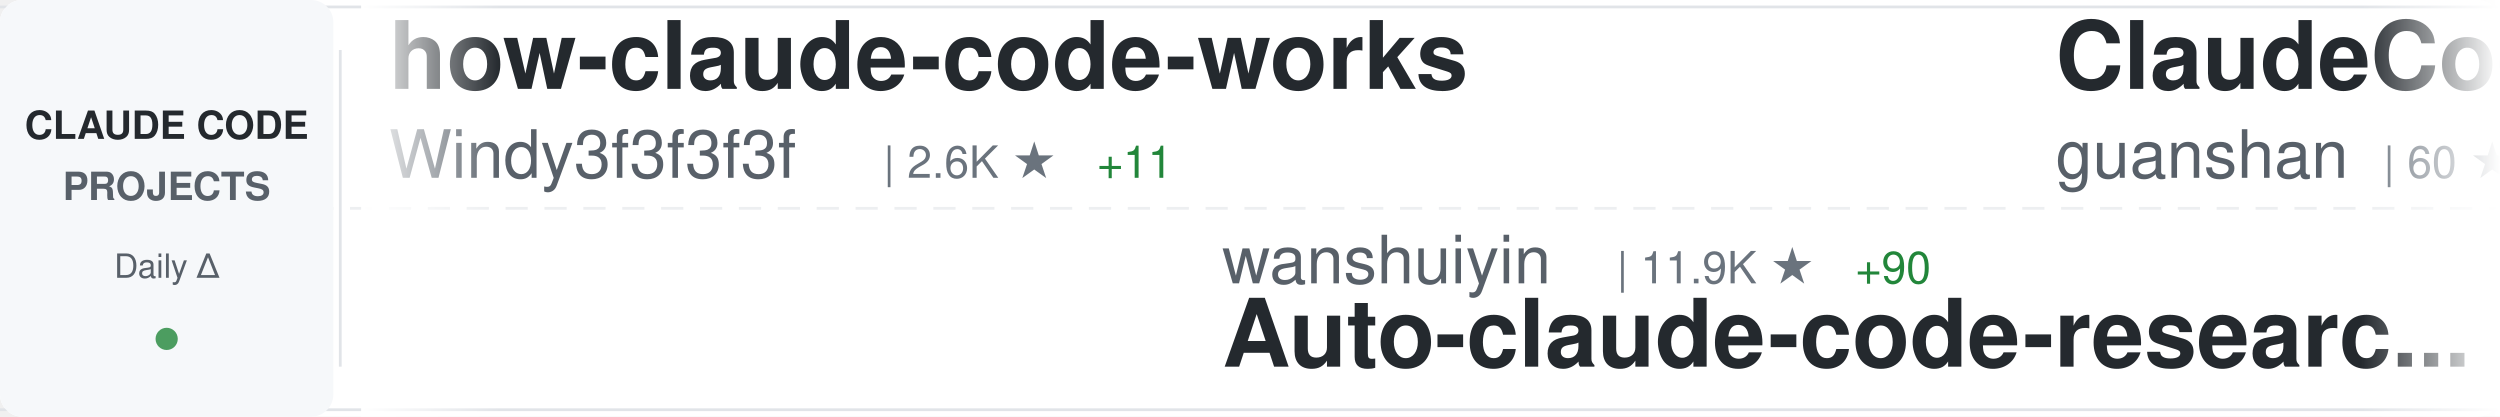
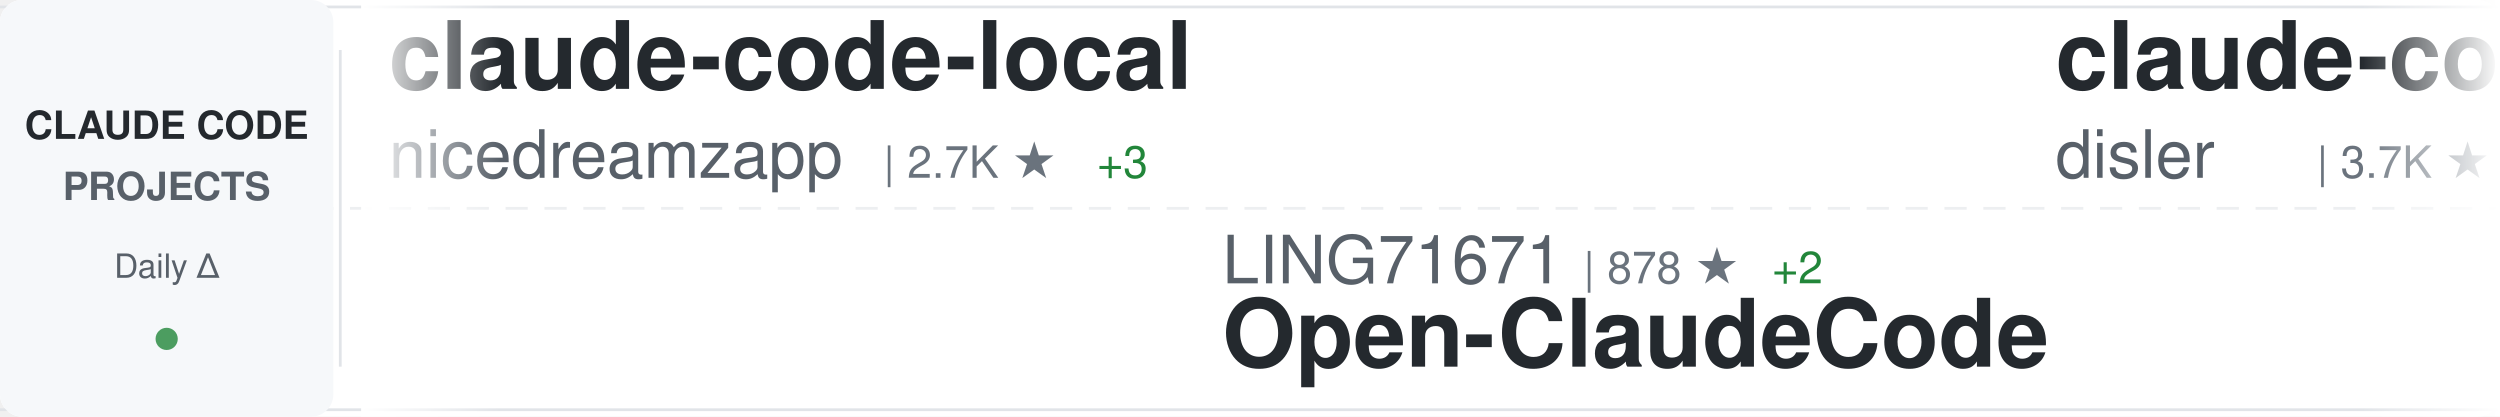
<svg xmlns="http://www.w3.org/2000/svg" width="900" height="150">
  <defs>
    <linearGradient id="awesomeLeftFade" x1="0%" y1="0%" x2="100%" y2="0%">
      <stop offset="0%" style="stop-color:#ffffff;stop-opacity:1" />
      <stop offset="100%" style="stop-color:#ffffff;stop-opacity:0" />
    </linearGradient>
    <linearGradient id="awesomeRightFade" x1="0%" y1="0%" x2="100%" y2="0%">
      <stop offset="0%" style="stop-color:#ffffff;stop-opacity:0" />
      <stop offset="100%" style="stop-color:#ffffff;stop-opacity:1" />
    </linearGradient>
  </defs>
  <rect width="900" height="150" fill="#ffffff" rx="8" />
  <rect x="0" y="2" width="900" height="1" fill="#e1e4e8" />
  <rect x="0" y="147" width="900" height="1" fill="#e1e4e8" />
  <line x1="0" y1="75" x2="900" y2="75" stroke="#e1e4e8" stroke-width="1" stroke-dasharray="8 6" opacity="0.6" />
  <rect x="0" y="0" width="120" height="150" fill="#f6f8fa" rx="8" />
  <text x="60" y="50" font-family="-apple-system, BlinkMacSystemFont, 'Segoe UI', Helvetica, Arial, sans-serif" font-size="14" font-weight="600" fill="#24292e" text-anchor="middle">CLAUDE CODE</text>
  <text x="60" y="72" font-family="-apple-system, BlinkMacSystemFont, 'Segoe UI', Helvetica, Arial, sans-serif" font-size="14" font-weight="600" fill="#586069" text-anchor="middle">PROJECTS</text>
  <text x="60" y="100" font-family="-apple-system, BlinkMacSystemFont, 'Segoe UI', Helvetica, Arial, sans-serif" font-size="12" font-weight="500" fill="#586069" text-anchor="middle">Daily Δ</text>
  <circle cx="60" cy="122" r="4" fill="#22863a" opacity="0.8" />
  <rect x="122" y="18" width="1" height="114" fill="#e1e4e8" />
  <clipPath id="awesomeTickerClip">
    <rect x="130" y="0" width="770" height="150" />
  </clipPath>
  <g clip-path="url(#awesomeTickerClip)">
    <g id="awesomeTickerItems">
      <animateTransform attributeName="transform" attributeType="XML" type="translate" from="0 0" to="-3000 0" dur="54s" repeatCount="indefinite" />
      <g transform="translate(0, 0)">
+         <text x="140" y="32" font-family="-apple-system, BlinkMacSystemFont, 'Segoe UI', Helvetica, Arial, sans-serif" font-size="34" font-weight="600" fill="#24292e">claude-code-local</text>
+         <text x="140" y="64" font-family="-apple-system, BlinkMacSystemFont, 'Segoe UI', Helvetica, Arial, sans-serif" font-size="24" font-weight="400" fill="#586069">nicedreamzapp</text>
+         <text x="318" y="64" font-family="-apple-system, BlinkMacSystemFont, 'Segoe UI', Helvetica, Arial, sans-serif" font-size="16" font-weight="500" fill="#6a737d">| 2.7K ★</text>
+         <text x="395" y="64" font-family="-apple-system, BlinkMacSystemFont, 'Segoe UI', Helvetica, Arial, sans-serif" font-size="16" font-weight="500" fill="#22863a"> +3</text>
+       </g>
+       <g transform="translate(300, 0)">
+         <text x="140" y="102" font-family="-apple-system, BlinkMacSystemFont, 'Segoe UI', Helvetica, Arial, sans-serif" font-size="24" font-weight="400" fill="#586069">LING71671</text>
+         <text x="270" y="102" font-family="-apple-system, BlinkMacSystemFont, 'Segoe UI', Helvetica, Arial, sans-serif" font-size="16" font-weight="500" fill="#6a737d">| 878 ★</text>
+         <text x="338" y="102" font-family="-apple-system, BlinkMacSystemFont, 'Segoe UI', Helvetica, Arial, sans-serif" font-size="16" font-weight="500" fill="#22863a"> +2</text>
+         <text x="140" y="132" font-family="-apple-system, BlinkMacSystemFont, 'Segoe UI', Helvetica, Arial, sans-serif" font-size="34" font-weight="600" fill="#24292e">Open-ClaudeCode</text>
+       </g>
+       <g transform="translate(600, 0)">
+         <text x="140" y="32" font-family="-apple-system, BlinkMacSystemFont, 'Segoe UI', Helvetica, Arial, sans-serif" font-size="34" font-weight="600" fill="#24292e">claude-code-hooks-master...</text>
+         <text x="140" y="64" font-family="-apple-system, BlinkMacSystemFont, 'Segoe UI', Helvetica, Arial, sans-serif" font-size="24" font-weight="400" fill="#586069">disler</text>
+         <text x="234" y="64" font-family="-apple-system, BlinkMacSystemFont, 'Segoe UI', Helvetica, Arial, sans-serif" font-size="16" font-weight="500" fill="#6a737d">| 3.7K ★</text>
+         <text x="311" y="64" font-family="-apple-system, BlinkMacSystemFont, 'Segoe UI', Helvetica, Arial, sans-serif" font-size="16" font-weight="500" fill="#22863a"> +4</text>
+       </g>
+       <g transform="translate(900, 0)">
+         <text x="140" y="102" font-family="-apple-system, BlinkMacSystemFont, 'Segoe UI', Helvetica, Arial, sans-serif" font-size="24" font-weight="400" fill="#586069">shareAI-lab</text>
+         <text x="294" y="102" font-family="-apple-system, BlinkMacSystemFont, 'Segoe UI', Helvetica, Arial, sans-serif" font-size="16" font-weight="500" fill="#6a737d">| 65.9K ★</text>
+         <text x="380" y="102" font-family="-apple-system, BlinkMacSystemFont, 'Segoe UI', Helvetica, Arial, sans-serif" font-size="16" font-weight="500" fill="#22863a"> +232</text>
+         <text x="140" y="132" font-family="-apple-system, BlinkMacSystemFont, 'Segoe UI', Helvetica, Arial, sans-serif" font-size="34" font-weight="600" fill="#24292e">learn-claude-code</text>
+       </g>
+       <g transform="translate(1200, 0)">
        <text x="140" y="32" font-family="-apple-system, BlinkMacSystemFont, 'Segoe UI', Helvetica, Arial, sans-serif" font-size="34" font-weight="600" fill="#24292e">how-claude-code-works</text>
        <text x="140" y="64" font-family="-apple-system, BlinkMacSystemFont, 'Segoe UI', Helvetica, Arial, sans-serif" font-size="24" font-weight="400" fill="#586069">Windy3f3f3f3f</text>
        <text x="318" y="64" font-family="-apple-system, BlinkMacSystemFont, 'Segoe UI', Helvetica, Arial, sans-serif" font-size="16" font-weight="500" fill="#6a737d">| 2.6K ★</text>
        <text x="395" y="64" font-family="-apple-system, BlinkMacSystemFont, 'Segoe UI', Helvetica, Arial, sans-serif" font-size="16" font-weight="500" fill="#22863a"> +11</text>
      </g>
-       <g transform="translate(300, 0)">
-         <text x="140" y="102" font-family="-apple-system, BlinkMacSystemFont, 'Segoe UI', Helvetica, Arial, sans-serif" font-size="24" font-weight="400" fill="#586069">wanshuiyin</text>
-         <text x="282" y="102" font-family="-apple-system, BlinkMacSystemFont, 'Segoe UI', Helvetica, Arial, sans-serif" font-size="16" font-weight="500" fill="#6a737d">| 11.9K ★</text>
-         <text x="368" y="102" font-family="-apple-system, BlinkMacSystemFont, 'Segoe UI', Helvetica, Arial, sans-serif" font-size="16" font-weight="500" fill="#22863a"> +90</text>
-         <text x="140" y="132" font-family="-apple-system, BlinkMacSystemFont, 'Segoe UI', Helvetica, Arial, sans-serif" font-size="34" font-weight="600" fill="#24292e">Auto-claude-code-researc...</text>
-       </g>
-       <g transform="translate(600, 0)">
-         <text x="140" y="32" font-family="-apple-system, BlinkMacSystemFont, 'Segoe UI', Helvetica, Arial, sans-serif" font-size="34" font-weight="600" fill="#24292e">ClaudeCode</text>
-         <text x="140" y="64" font-family="-apple-system, BlinkMacSystemFont, 'Segoe UI', Helvetica, Arial, sans-serif" font-size="24" font-weight="400" fill="#586069">guanshan</text>
-         <text x="258" y="64" font-family="-apple-system, BlinkMacSystemFont, 'Segoe UI', Helvetica, Arial, sans-serif" font-size="16" font-weight="500" fill="#6a737d">| 60 ★</text>
-       </g>
-       <g transform="translate(900, 0)">
-         <text x="140" y="102" font-family="-apple-system, BlinkMacSystemFont, 'Segoe UI', Helvetica, Arial, sans-serif" font-size="24" font-weight="400" fill="#586069">JrCx7scC</text>
-         <text x="258" y="102" font-family="-apple-system, BlinkMacSystemFont, 'Segoe UI', Helvetica, Arial, sans-serif" font-size="16" font-weight="500" fill="#6a737d">| 370 ★</text>
-         <text x="140" y="132" font-family="-apple-system, BlinkMacSystemFont, 'Segoe UI', Helvetica, Arial, sans-serif" font-size="34" font-weight="600" fill="#24292e">claude-code-source</text>
-       </g>
-       <g transform="translate(1200, 0)">
-         <text x="140" y="32" font-family="-apple-system, BlinkMacSystemFont, 'Segoe UI', Helvetica, Arial, sans-serif" font-size="34" font-weight="600" fill="#24292e">claude-code-sourcemap</text>
-         <text x="140" y="64" font-family="-apple-system, BlinkMacSystemFont, 'Segoe UI', Helvetica, Arial, sans-serif" font-size="24" font-weight="400" fill="#586069">Hyper66666</text>
-         <text x="282" y="64" font-family="-apple-system, BlinkMacSystemFont, 'Segoe UI', Helvetica, Arial, sans-serif" font-size="16" font-weight="500" fill="#6a737d">| 215 ★</text>
-       </g>
      <g transform="translate(1500, 0)">
-         <text x="140" y="102" font-family="-apple-system, BlinkMacSystemFont, 'Segoe UI', Helvetica, Arial, sans-serif" font-size="24" font-weight="400" fill="#586069">luongnv89</text>
-         <text x="270" y="102" font-family="-apple-system, BlinkMacSystemFont, 'Segoe UI', Helvetica, Arial, sans-serif" font-size="16" font-weight="500" fill="#6a737d">| 36.5K ★</text>
-         <text x="356" y="102" font-family="-apple-system, BlinkMacSystemFont, 'Segoe UI', Helvetica, Arial, sans-serif" font-size="16" font-weight="500" fill="#22863a"> +287</text>
-         <text x="140" y="132" font-family="-apple-system, BlinkMacSystemFont, 'Segoe UI', Helvetica, Arial, sans-serif" font-size="34" font-weight="600" fill="#24292e">claude-howto</text>
+         <text x="140" y="102" font-family="-apple-system, BlinkMacSystemFont, 'Segoe UI', Helvetica, Arial, sans-serif" font-size="24" font-weight="400" fill="#586069">liuup</text>
+         <text x="222" y="102" font-family="-apple-system, BlinkMacSystemFont, 'Segoe UI', Helvetica, Arial, sans-serif" font-size="16" font-weight="500" fill="#6a737d">| 3.1K ★</text>
+         <text x="299" y="102" font-family="-apple-system, BlinkMacSystemFont, 'Segoe UI', Helvetica, Arial, sans-serif" font-size="16" font-weight="500" fill="#22863a"> +19</text>
+         <text x="140" y="132" font-family="-apple-system, BlinkMacSystemFont, 'Segoe UI', Helvetica, Arial, sans-serif" font-size="34" font-weight="600" fill="#24292e">claude-code-analysis</text>
      </g>
      <g transform="translate(1800, 0)">
+         <text x="140" y="32" font-family="-apple-system, BlinkMacSystemFont, 'Segoe UI', Helvetica, Arial, sans-serif" font-size="34" font-weight="600" fill="#24292e">Claude-Code-Workflow</text>
+         <text x="140" y="64" font-family="-apple-system, BlinkMacSystemFont, 'Segoe UI', Helvetica, Arial, sans-serif" font-size="24" font-weight="400" fill="#586069">catlog22</text>
+         <text x="258" y="64" font-family="-apple-system, BlinkMacSystemFont, 'Segoe UI', Helvetica, Arial, sans-serif" font-size="16" font-weight="500" fill="#6a737d">| 2.1K ★</text>
+         <text x="335" y="64" font-family="-apple-system, BlinkMacSystemFont, 'Segoe UI', Helvetica, Arial, sans-serif" font-size="16" font-weight="500" fill="#22863a"> +2</text>
+       </g>
+       <g transform="translate(2100, 0)">
+         <text x="140" y="102" font-family="-apple-system, BlinkMacSystemFont, 'Segoe UI', Helvetica, Arial, sans-serif" font-size="24" font-weight="400" fill="#586069">anthropics</text>
+         <text x="282" y="102" font-family="-apple-system, BlinkMacSystemFont, 'Segoe UI', Helvetica, Arial, sans-serif" font-size="16" font-weight="500" fill="#6a737d">| 5.2K ★</text>
+         <text x="359" y="102" font-family="-apple-system, BlinkMacSystemFont, 'Segoe UI', Helvetica, Arial, sans-serif" font-size="16" font-weight="500" fill="#22863a"> +36</text>
+         <text x="140" y="132" font-family="-apple-system, BlinkMacSystemFont, 'Segoe UI', Helvetica, Arial, sans-serif" font-size="34" font-weight="600" fill="#24292e">claude-code-security-rev...</text>
+       </g>
+       <g transform="translate(2400, 0)">
        <text x="140" y="32" font-family="-apple-system, BlinkMacSystemFont, 'Segoe UI', Helvetica, Arial, sans-serif" font-size="34" font-weight="600" fill="#24292e">claude-code-sourcemap</text>
        <text x="140" y="64" font-family="-apple-system, BlinkMacSystemFont, 'Segoe UI', Helvetica, Arial, sans-serif" font-size="24" font-weight="400" fill="#586069">ChinaSiro</text>
        <text x="270" y="64" font-family="-apple-system, BlinkMacSystemFont, 'Segoe UI', Helvetica, Arial, sans-serif" font-size="16" font-weight="500" fill="#6a737d">| 9.4K ★</text>
        <text x="347" y="64" font-family="-apple-system, BlinkMacSystemFont, 'Segoe UI', Helvetica, Arial, sans-serif" font-size="16" font-weight="500" fill="#22863a"> +11</text>
      </g>
-       <g transform="translate(2100, 0)">
-         <text x="140" y="102" font-family="-apple-system, BlinkMacSystemFont, 'Segoe UI', Helvetica, Arial, sans-serif" font-size="24" font-weight="400" fill="#586069">jeremylongshore</text>
-         <text x="342" y="102" font-family="-apple-system, BlinkMacSystemFont, 'Segoe UI', Helvetica, Arial, sans-serif" font-size="16" font-weight="500" fill="#6a737d">| 2.3K ★</text>
-         <text x="419" y="102" font-family="-apple-system, BlinkMacSystemFont, 'Segoe UI', Helvetica, Arial, sans-serif" font-size="16" font-weight="500" fill="#22863a"> +6</text>
-         <text x="140" y="132" font-family="-apple-system, BlinkMacSystemFont, 'Segoe UI', Helvetica, Arial, sans-serif" font-size="34" font-weight="600" fill="#24292e">claude-code-plugins-plus...</text>
-       </g>
-       <g transform="translate(2400, 0)">
-         <text x="140" y="32" font-family="-apple-system, BlinkMacSystemFont, 'Segoe UI', Helvetica, Arial, sans-serif" font-size="34" font-weight="600" fill="#24292e">claude-code-from-scratch</text>
-         <text x="140" y="64" font-family="-apple-system, BlinkMacSystemFont, 'Segoe UI', Helvetica, Arial, sans-serif" font-size="24" font-weight="400" fill="#586069">Windy3f3f3f3f</text>
-         <text x="318" y="64" font-family="-apple-system, BlinkMacSystemFont, 'Segoe UI', Helvetica, Arial, sans-serif" font-size="16" font-weight="500" fill="#6a737d">| 1.4K ★</text>
-         <text x="395" y="64" font-family="-apple-system, BlinkMacSystemFont, 'Segoe UI', Helvetica, Arial, sans-serif" font-size="16" font-weight="500" fill="#22863a"> +4</text>
-       </g>
      <g transform="translate(2700, 0)">
-         <text x="140" y="102" font-family="-apple-system, BlinkMacSystemFont, 'Segoe UI', Helvetica, Arial, sans-serif" font-size="24" font-weight="400" fill="#586069">musistudio</text>
-         <text x="282" y="102" font-family="-apple-system, BlinkMacSystemFont, 'Segoe UI', Helvetica, Arial, sans-serif" font-size="16" font-weight="500" fill="#6a737d">| 34.9K ★</text>
-         <text x="368" y="102" font-family="-apple-system, BlinkMacSystemFont, 'Segoe UI', Helvetica, Arial, sans-serif" font-size="16" font-weight="500" fill="#22863a"> +42</text>
-         <text x="140" y="132" font-family="-apple-system, BlinkMacSystemFont, 'Segoe UI', Helvetica, Arial, sans-serif" font-size="34" font-weight="600" fill="#24292e">claude-code-router</text>
+         <text x="140" y="102" font-family="-apple-system, BlinkMacSystemFont, 'Segoe UI', Helvetica, Arial, sans-serif" font-size="24" font-weight="400" fill="#586069">carlvellotti</text>
+         <text x="306" y="102" font-family="-apple-system, BlinkMacSystemFont, 'Segoe UI', Helvetica, Arial, sans-serif" font-size="16" font-weight="500" fill="#6a737d">| 2.1K ★</text>
+         <text x="383" y="102" font-family="-apple-system, BlinkMacSystemFont, 'Segoe UI', Helvetica, Arial, sans-serif" font-size="16" font-weight="500" fill="#22863a"> +2</text>
+         <text x="140" y="132" font-family="-apple-system, BlinkMacSystemFont, 'Segoe UI', Helvetica, Arial, sans-serif" font-size="34" font-weight="600" fill="#24292e">claude-code-pm-course</text>
      </g>
      <g transform="translate(3000, 0)">
-         <text x="140" y="32" font-family="-apple-system, BlinkMacSystemFont, 'Segoe UI', Helvetica, Arial, sans-serif" font-size="34" font-weight="600" fill="#24292e">how-claude-code-works</text>
-         <text x="140" y="64" font-family="-apple-system, BlinkMacSystemFont, 'Segoe UI', Helvetica, Arial, sans-serif" font-size="24" font-weight="400" fill="#586069">Windy3f3f3f3f</text>
-         <text x="318" y="64" font-family="-apple-system, BlinkMacSystemFont, 'Segoe UI', Helvetica, Arial, sans-serif" font-size="16" font-weight="500" fill="#6a737d">| 2.6K ★</text>
-         <text x="395" y="64" font-family="-apple-system, BlinkMacSystemFont, 'Segoe UI', Helvetica, Arial, sans-serif" font-size="16" font-weight="500" fill="#22863a"> +11</text>
+         <text x="140" y="32" font-family="-apple-system, BlinkMacSystemFont, 'Segoe UI', Helvetica, Arial, sans-serif" font-size="34" font-weight="600" fill="#24292e">claude-code-local</text>
+         <text x="140" y="64" font-family="-apple-system, BlinkMacSystemFont, 'Segoe UI', Helvetica, Arial, sans-serif" font-size="24" font-weight="400" fill="#586069">nicedreamzapp</text>
+         <text x="318" y="64" font-family="-apple-system, BlinkMacSystemFont, 'Segoe UI', Helvetica, Arial, sans-serif" font-size="16" font-weight="500" fill="#6a737d">| 2.7K ★</text>
+         <text x="395" y="64" font-family="-apple-system, BlinkMacSystemFont, 'Segoe UI', Helvetica, Arial, sans-serif" font-size="16" font-weight="500" fill="#22863a"> +3</text>
      </g>
      <g transform="translate(3300, 0)">
-         <text x="140" y="102" font-family="-apple-system, BlinkMacSystemFont, 'Segoe UI', Helvetica, Arial, sans-serif" font-size="24" font-weight="400" fill="#586069">wanshuiyin</text>
-         <text x="282" y="102" font-family="-apple-system, BlinkMacSystemFont, 'Segoe UI', Helvetica, Arial, sans-serif" font-size="16" font-weight="500" fill="#6a737d">| 11.9K ★</text>
-         <text x="368" y="102" font-family="-apple-system, BlinkMacSystemFont, 'Segoe UI', Helvetica, Arial, sans-serif" font-size="16" font-weight="500" fill="#22863a"> +90</text>
-         <text x="140" y="132" font-family="-apple-system, BlinkMacSystemFont, 'Segoe UI', Helvetica, Arial, sans-serif" font-size="34" font-weight="600" fill="#24292e">Auto-claude-code-researc...</text>
+         <text x="140" y="102" font-family="-apple-system, BlinkMacSystemFont, 'Segoe UI', Helvetica, Arial, sans-serif" font-size="24" font-weight="400" fill="#586069">LING71671</text>
+         <text x="270" y="102" font-family="-apple-system, BlinkMacSystemFont, 'Segoe UI', Helvetica, Arial, sans-serif" font-size="16" font-weight="500" fill="#6a737d">| 878 ★</text>
+         <text x="338" y="102" font-family="-apple-system, BlinkMacSystemFont, 'Segoe UI', Helvetica, Arial, sans-serif" font-size="16" font-weight="500" fill="#22863a"> +2</text>
+         <text x="140" y="132" font-family="-apple-system, BlinkMacSystemFont, 'Segoe UI', Helvetica, Arial, sans-serif" font-size="34" font-weight="600" fill="#24292e">Open-ClaudeCode</text>
      </g>
      <g transform="translate(3600, 0)">
-         <text x="140" y="32" font-family="-apple-system, BlinkMacSystemFont, 'Segoe UI', Helvetica, Arial, sans-serif" font-size="34" font-weight="600" fill="#24292e">ClaudeCode</text>
-         <text x="140" y="64" font-family="-apple-system, BlinkMacSystemFont, 'Segoe UI', Helvetica, Arial, sans-serif" font-size="24" font-weight="400" fill="#586069">guanshan</text>
-         <text x="258" y="64" font-family="-apple-system, BlinkMacSystemFont, 'Segoe UI', Helvetica, Arial, sans-serif" font-size="16" font-weight="500" fill="#6a737d">| 60 ★</text>
+         <text x="140" y="32" font-family="-apple-system, BlinkMacSystemFont, 'Segoe UI', Helvetica, Arial, sans-serif" font-size="34" font-weight="600" fill="#24292e">claude-code-hooks-master...</text>
+         <text x="140" y="64" font-family="-apple-system, BlinkMacSystemFont, 'Segoe UI', Helvetica, Arial, sans-serif" font-size="24" font-weight="400" fill="#586069">disler</text>
+         <text x="234" y="64" font-family="-apple-system, BlinkMacSystemFont, 'Segoe UI', Helvetica, Arial, sans-serif" font-size="16" font-weight="500" fill="#6a737d">| 3.7K ★</text>
+         <text x="311" y="64" font-family="-apple-system, BlinkMacSystemFont, 'Segoe UI', Helvetica, Arial, sans-serif" font-size="16" font-weight="500" fill="#22863a"> +4</text>
      </g>
      <g transform="translate(3900, 0)">
-         <text x="140" y="102" font-family="-apple-system, BlinkMacSystemFont, 'Segoe UI', Helvetica, Arial, sans-serif" font-size="24" font-weight="400" fill="#586069">JrCx7scC</text>
-         <text x="258" y="102" font-family="-apple-system, BlinkMacSystemFont, 'Segoe UI', Helvetica, Arial, sans-serif" font-size="16" font-weight="500" fill="#6a737d">| 370 ★</text>
-         <text x="140" y="132" font-family="-apple-system, BlinkMacSystemFont, 'Segoe UI', Helvetica, Arial, sans-serif" font-size="34" font-weight="600" fill="#24292e">claude-code-source</text>
+         <text x="140" y="102" font-family="-apple-system, BlinkMacSystemFont, 'Segoe UI', Helvetica, Arial, sans-serif" font-size="24" font-weight="400" fill="#586069">shareAI-lab</text>
+         <text x="294" y="102" font-family="-apple-system, BlinkMacSystemFont, 'Segoe UI', Helvetica, Arial, sans-serif" font-size="16" font-weight="500" fill="#6a737d">| 65.9K ★</text>
+         <text x="380" y="102" font-family="-apple-system, BlinkMacSystemFont, 'Segoe UI', Helvetica, Arial, sans-serif" font-size="16" font-weight="500" fill="#22863a"> +232</text>
+         <text x="140" y="132" font-family="-apple-system, BlinkMacSystemFont, 'Segoe UI', Helvetica, Arial, sans-serif" font-size="34" font-weight="600" fill="#24292e">learn-claude-code</text>
      </g>
    </g>
  </g>
  <rect x="130" y="0" width="50" height="150" fill="url(#awesomeLeftFade)" />
  <rect x="850" y="0" width="50" height="150" fill="url(#awesomeRightFade)" />
</svg>
